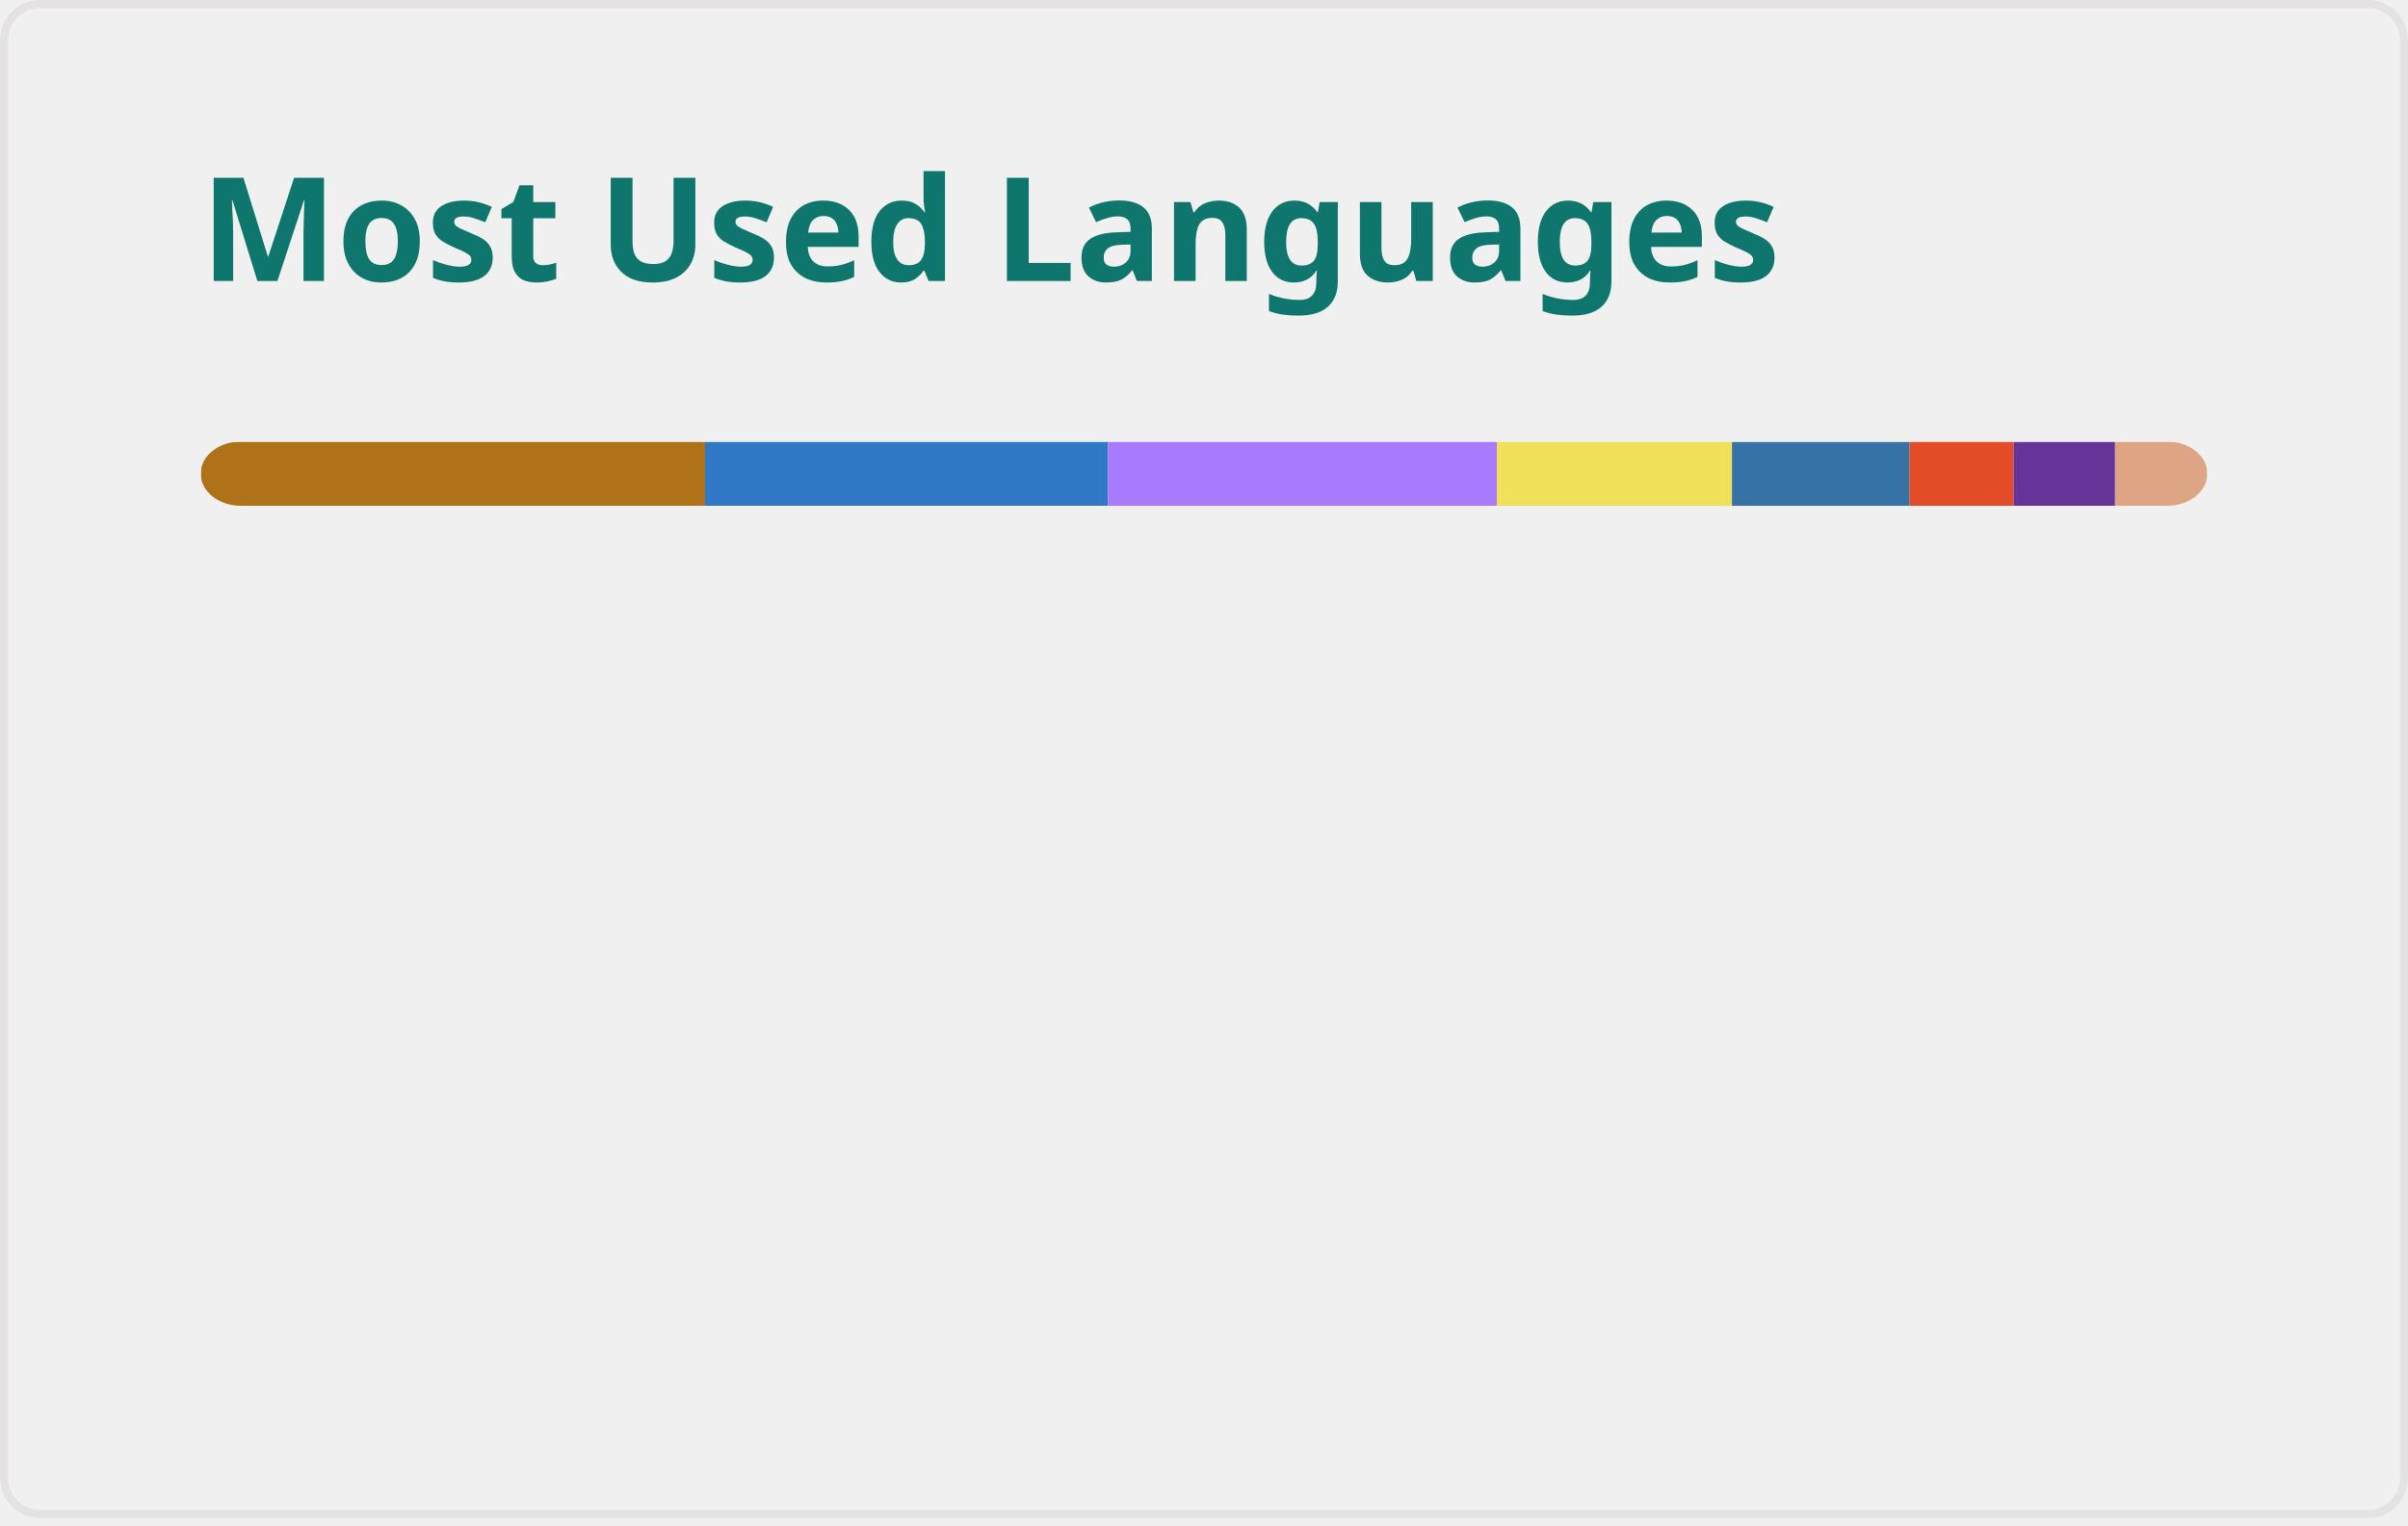
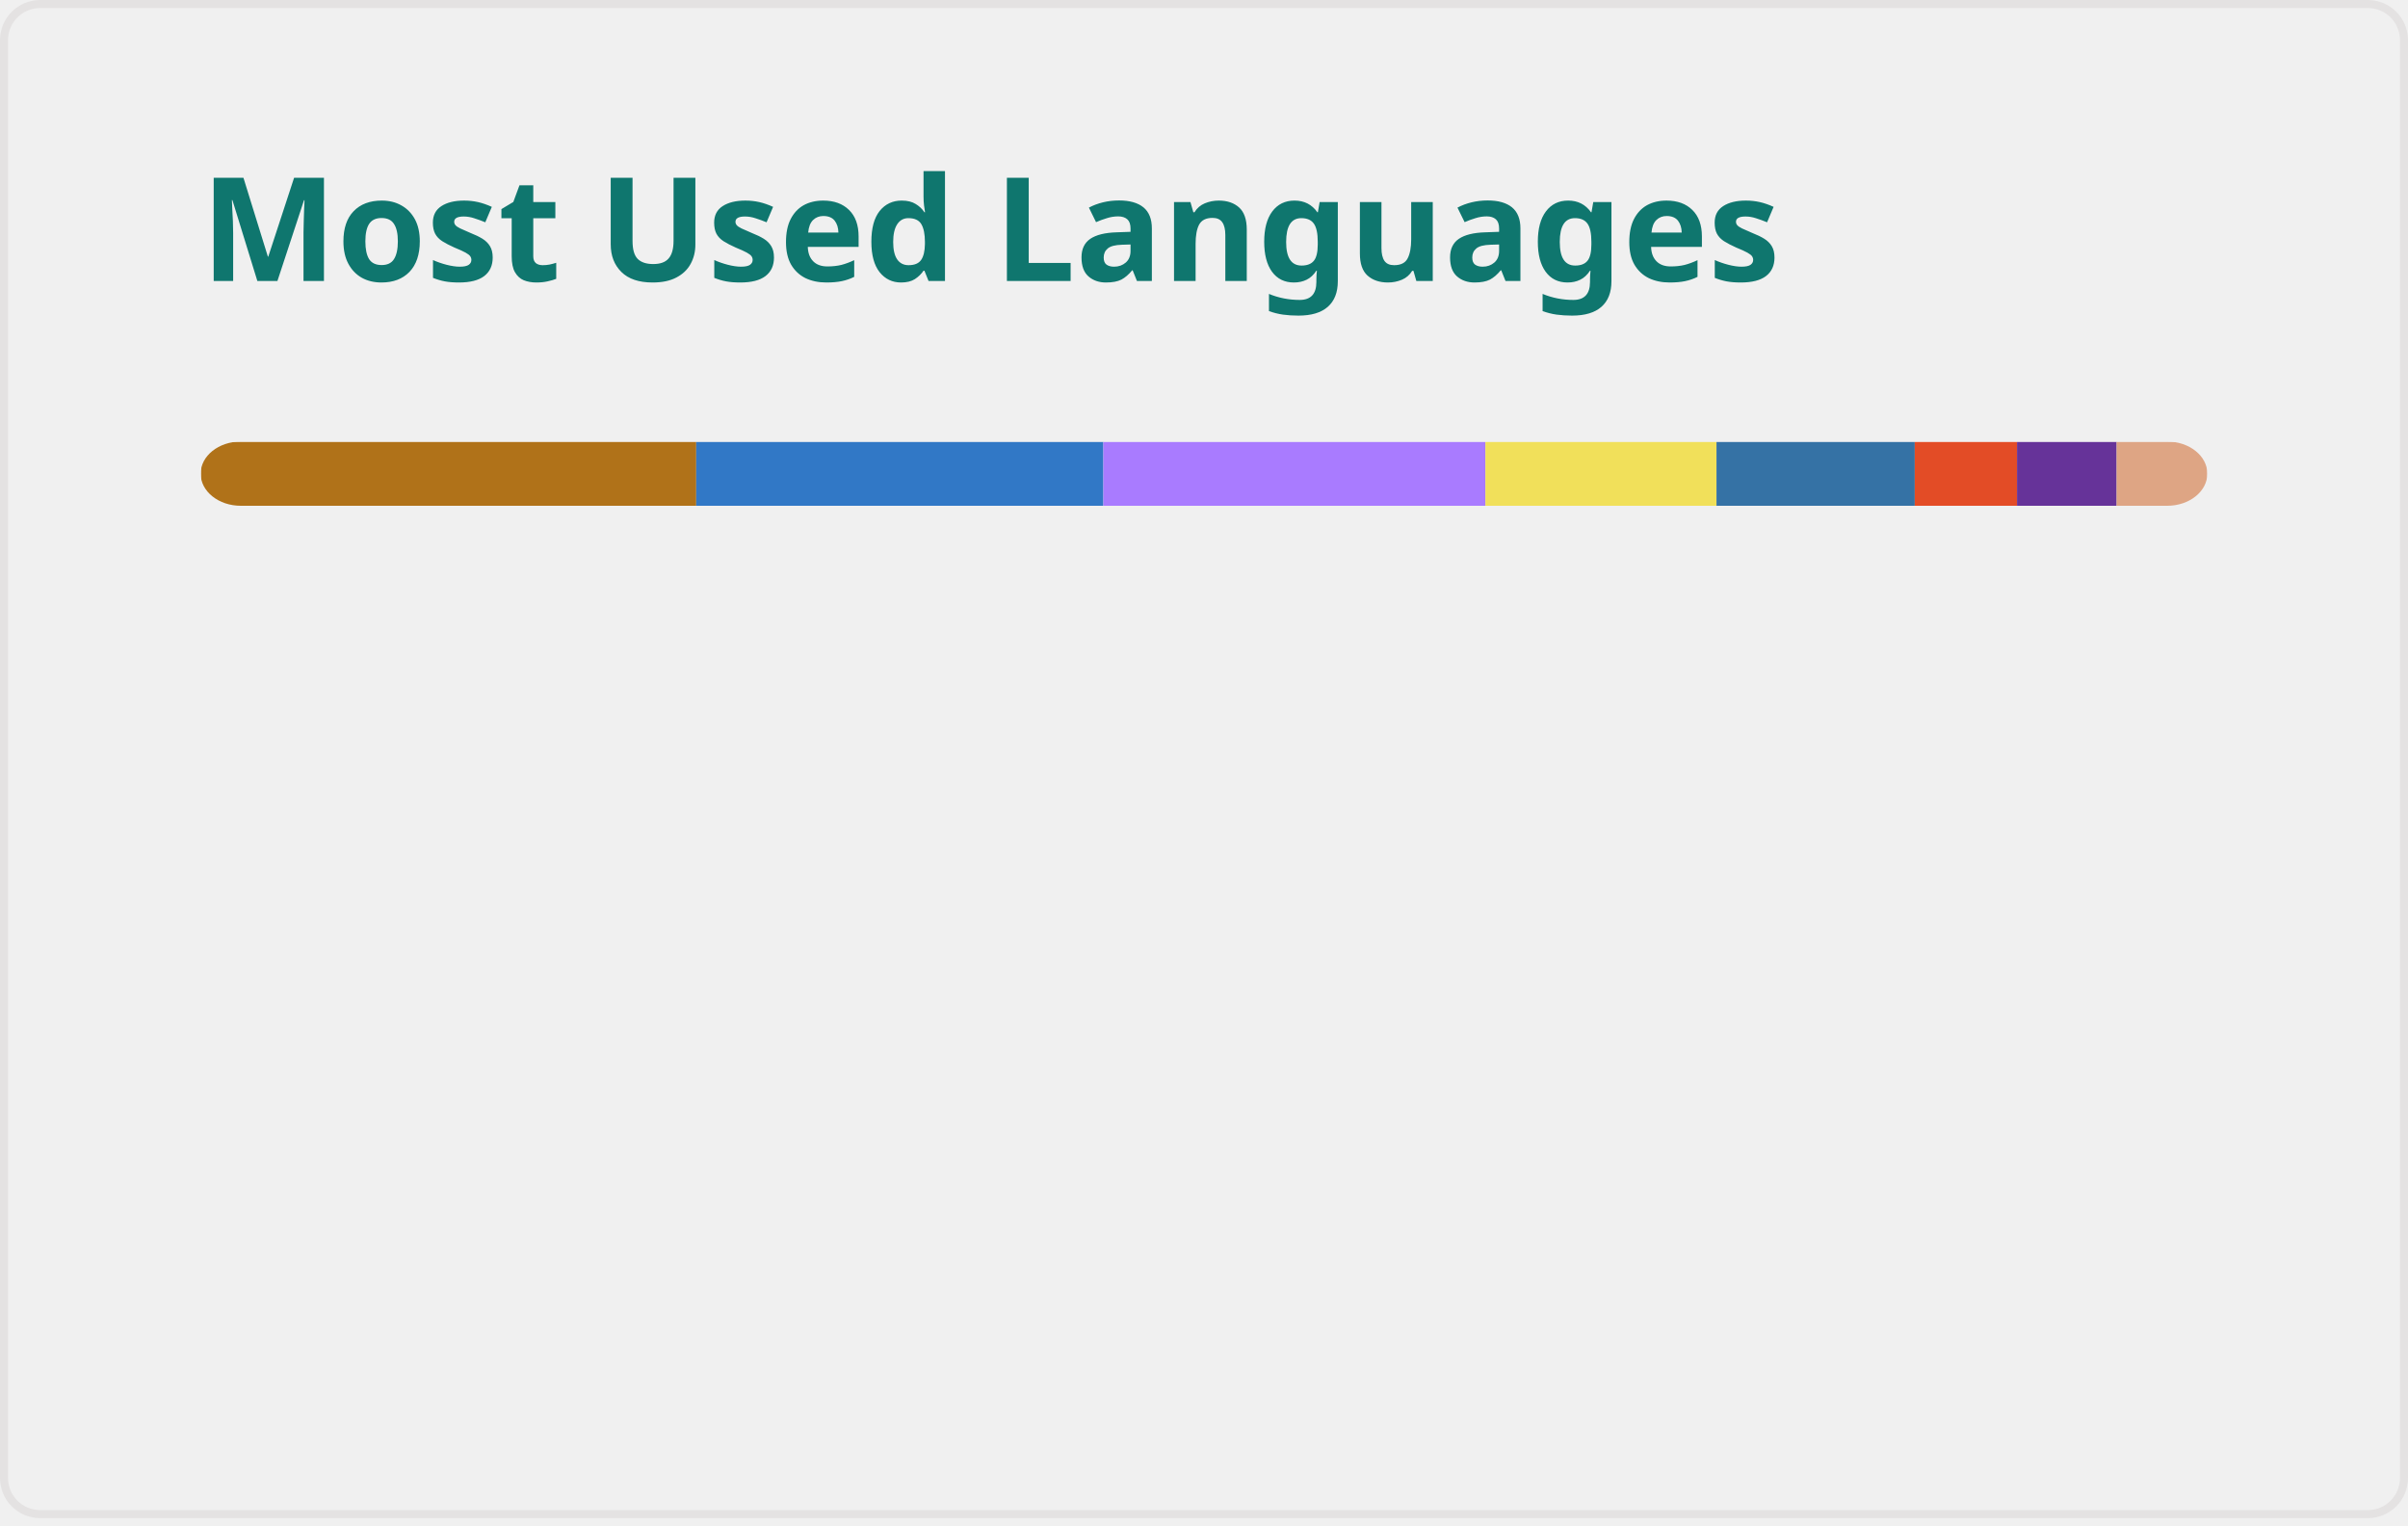
<svg xmlns="http://www.w3.org/2000/svg" width="300" height="190" viewBox="0 0 300 190" fill="none" role="img" aria-labelledby="descId">
  <style>
          .header {
            font: 600 18px 'Segoe UI', Ubuntu, Sans-Serif;
            fill: #0F766E;
            animation: fadeInAnimation 0.8s ease-in-out forwards;
          }
          @supports(-moz-appearance: auto) {
            /* Selector detects Firefox */
            .header { font-size: 15.5px; }
          }
          
    @keyframes slideInAnimation {
      from {
        width: 0;
      }
      to {
        width: calc(100%-100px);
      }
    }
    @keyframes growWidthAnimation {
      from {
        width: 0;
      }
      to {
        width: 100%;
      }
    }
    .stat {
      font: 600 14px 'Segoe UI', Ubuntu, "Helvetica Neue", Sans-Serif; fill: #475569;
    }
    @supports(-moz-appearance: auto) {
      /* Selector detects Firefox */
      .stat { font-size:12px; }
    }
    .bold { font-weight: 700 }
    .lang-name {
      font: 400 11px "Segoe UI", Ubuntu, Sans-Serif;
      fill: #475569;
    }
    .stagger {
      opacity: 0;
      animation: fadeInAnimation 0.3s ease-in-out forwards;
    }
    #rect-mask rect{
      animation: slideInAnimation 1s ease-in-out forwards;
    }
    .lang-progress{
      animation: growWidthAnimation 0.6s ease-in-out forwards;
    }
    .progress-background { fill: #ddd; }
    
          

          
      /* Animations */
      @keyframes scaleInAnimation {
        from {
          transform: translate(-5px, 5px) scale(0);
        }
        to {
          transform: translate(-5px, 5px) scale(1);
        }
      }
      @keyframes fadeInAnimation {
        from {
          opacity: 0;
        }
        to {
          opacity: 1;
        }
      }
    
          
        </style>
  <defs>
          
          
        </defs>
  <rect data-testid="card-bg" class="card-bg" x="0.5" y="0.5" rx="4.5" height="99%" stroke="#e4e2e2" width="299" fill="#ffffff00" stroke-opacity="1" />
  <g data-testid="card-title" transform="translate(25, 35)">
    <g transform="translate(0, 0)">
      <text x="0" y="0" class="header" data-testid="header">Most Used Languages</text>
    </g>
  </g>
  <g data-testid="main-card-body" transform="translate(0, 55)">
    <svg data-testid="lang-items" x="25">
      <mask id="rect-mask">
        <rect x="0" y="0" width="250" height="8" fill="white" rx="5" />
      </mask>
-       <rect mask="url(#rect-mask)" data-testid="lang-progress" x="0" y="0" width="62.84" height="8" fill="#b07219" />
-       <rect mask="url(#rect-mask)" data-testid="lang-progress" x="62.84" y="0" width="50.2" height="8" fill="#3178c6" />
-       <rect mask="url(#rect-mask)" data-testid="lang-progress" x="113.04" y="0" width="48.44" height="8" fill="#A97BFF" />
-       <rect mask="url(#rect-mask)" data-testid="lang-progress" x="161.48" y="0" width="29.3" height="8" fill="#f1e05a" />
-       <rect mask="url(#rect-mask)" data-testid="lang-progress" x="190.78" y="0" width="22.13" height="8" fill="#3572A5" />
-       <rect mask="url(#rect-mask)" data-testid="lang-progress" x="212.91" y="0" width="12.96" height="8" fill="#e34c26" />
-       <rect mask="url(#rect-mask)" data-testid="lang-progress" x="225.87" y="0" width="12.63" height="8" fill="#663399" />
-       <rect mask="url(#rect-mask)" data-testid="lang-progress" x="238.5" y="0" width="11.49" height="8" fill="#dea584" />
+       <rect mask="url(#rect-mask)" data-testid="lang-progress" x="0" y="0" width="61.74" height="8" fill="#b07219" />
+       <rect mask="url(#rect-mask)" data-testid="lang-progress" x="61.74" y="0" width="50.72" height="8" fill="#3178c6" />
+       <rect mask="url(#rect-mask)" data-testid="lang-progress" x="112.46" y="0" width="47.6" height="8" fill="#A97BFF" />
+       <rect mask="url(#rect-mask)" data-testid="lang-progress" x="160.06" y="0" width="28.79" height="8" fill="#f1e05a" />
+       <rect mask="url(#rect-mask)" data-testid="lang-progress" x="188.85" y="0" width="24.7" height="8" fill="#3572A5" />
+       <rect mask="url(#rect-mask)" data-testid="lang-progress" x="213.55" y="0" width="12.74" height="8" fill="#e34c26" />
+       <rect mask="url(#rect-mask)" data-testid="lang-progress" x="226.29" y="0" width="12.41" height="8" fill="#663399" />
+       <rect mask="url(#rect-mask)" data-testid="lang-progress" x="238.7" y="0" width="11.29" height="8" fill="#dea584" />
      <g transform="translate(0, 25)">
        <g transform="translate(0, 0)">
          <g transform="translate(0, 0)">
            <g class="stagger" style="animation-delay: 450ms">
              <circle cx="5" cy="6" r="5" fill="#b07219" />
              <text data-testid="lang-name" x="15" y="10" class="lang-name">
-         Java 25.13%
+         Java 24.70%
      </text>
            </g>
          </g>
          <g transform="translate(0, 25)">
            <g class="stagger" style="animation-delay: 600ms">
              <circle cx="5" cy="6" r="5" fill="#3178c6" />
              <text data-testid="lang-name" x="15" y="10" class="lang-name">
-         TypeScript 20.08%
+         TypeScript 20.29%
      </text>
            </g>
          </g>
          <g transform="translate(0, 50)">
            <g class="stagger" style="animation-delay: 750ms">
              <circle cx="5" cy="6" r="5" fill="#A97BFF" />
              <text data-testid="lang-name" x="15" y="10" class="lang-name">
-         Kotlin 19.38%
+         Kotlin 19.04%
      </text>
            </g>
          </g>
          <g transform="translate(0, 75)">
            <g class="stagger" style="animation-delay: 900ms">
              <circle cx="5" cy="6" r="5" fill="#f1e05a" />
              <text data-testid="lang-name" x="15" y="10" class="lang-name">
-         JavaScript 11.72%
+         JavaScript 11.52%
      </text>
            </g>
          </g>
        </g>
        <g transform="translate(150, 0)">
          <g transform="translate(0, 0)">
            <g class="stagger" style="animation-delay: 450ms">
              <circle cx="5" cy="6" r="5" fill="#3572A5" />
              <text data-testid="lang-name" x="15" y="10" class="lang-name">
-         Python 8.85%
+         Python 9.88%
      </text>
            </g>
          </g>
          <g transform="translate(0, 25)">
            <g class="stagger" style="animation-delay: 600ms">
              <circle cx="5" cy="6" r="5" fill="#e34c26" />
              <text data-testid="lang-name" x="15" y="10" class="lang-name">
-         HTML 5.19%
+         HTML 5.10%
      </text>
            </g>
          </g>
          <g transform="translate(0, 50)">
            <g class="stagger" style="animation-delay: 750ms">
              <circle cx="5" cy="6" r="5" fill="#663399" />
              <text data-testid="lang-name" x="15" y="10" class="lang-name">
-         CSS 5.05%
+         CSS 4.96%
      </text>
            </g>
          </g>
          <g transform="translate(0, 75)">
            <g class="stagger" style="animation-delay: 900ms">
              <circle cx="5" cy="6" r="5" fill="#dea584" />
              <text data-testid="lang-name" x="15" y="10" class="lang-name">
-         Rust 4.60%
+         Rust 4.52%
      </text>
            </g>
          </g>
        </g>
      </g>
    </svg>
  </g>
</svg>
